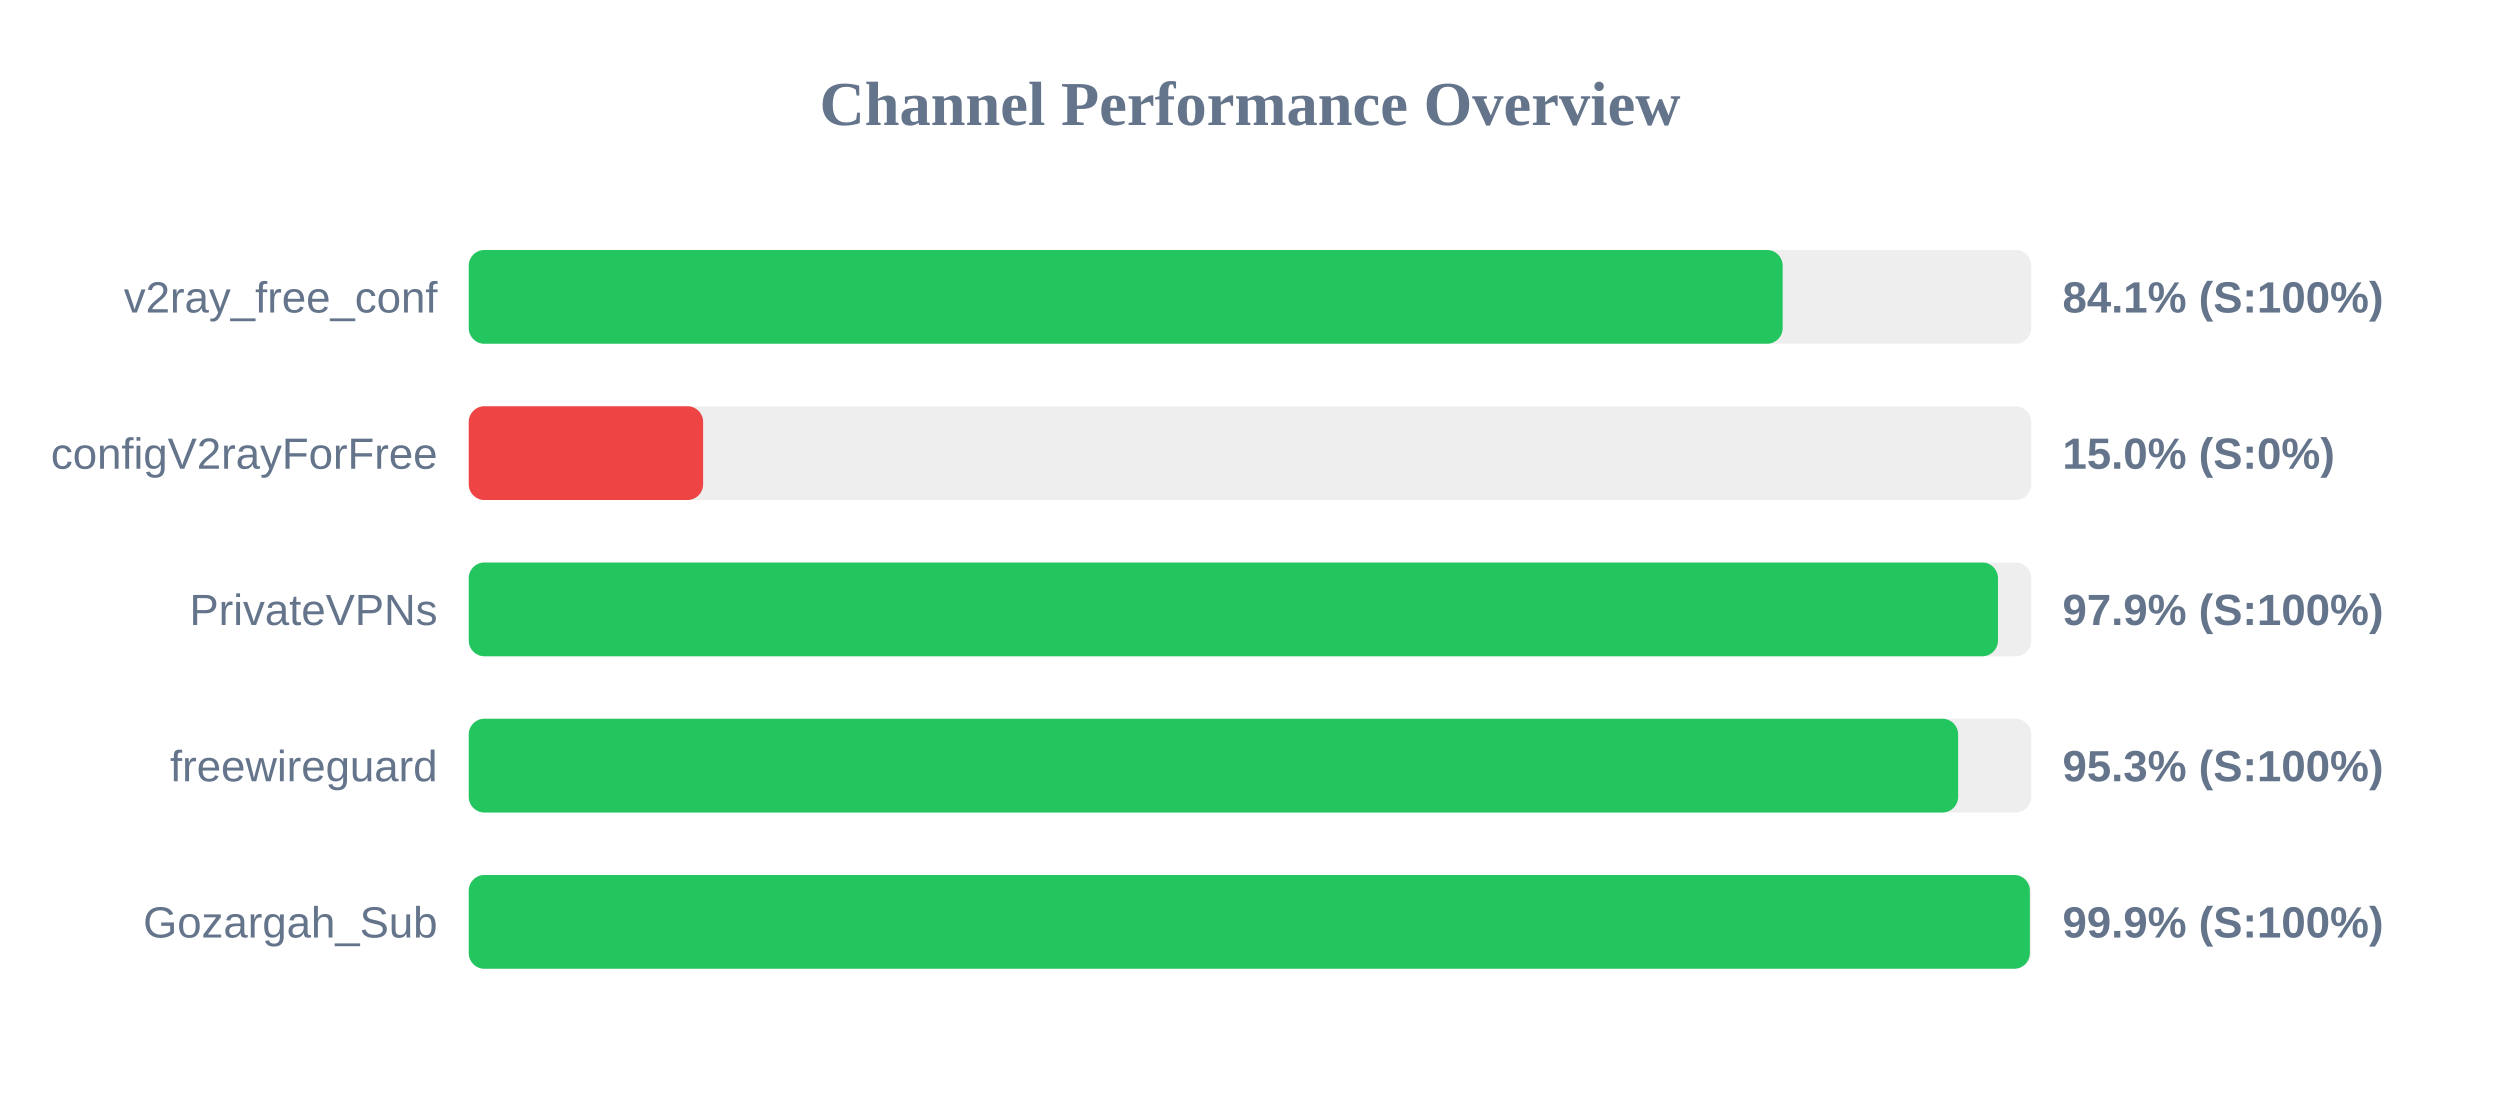
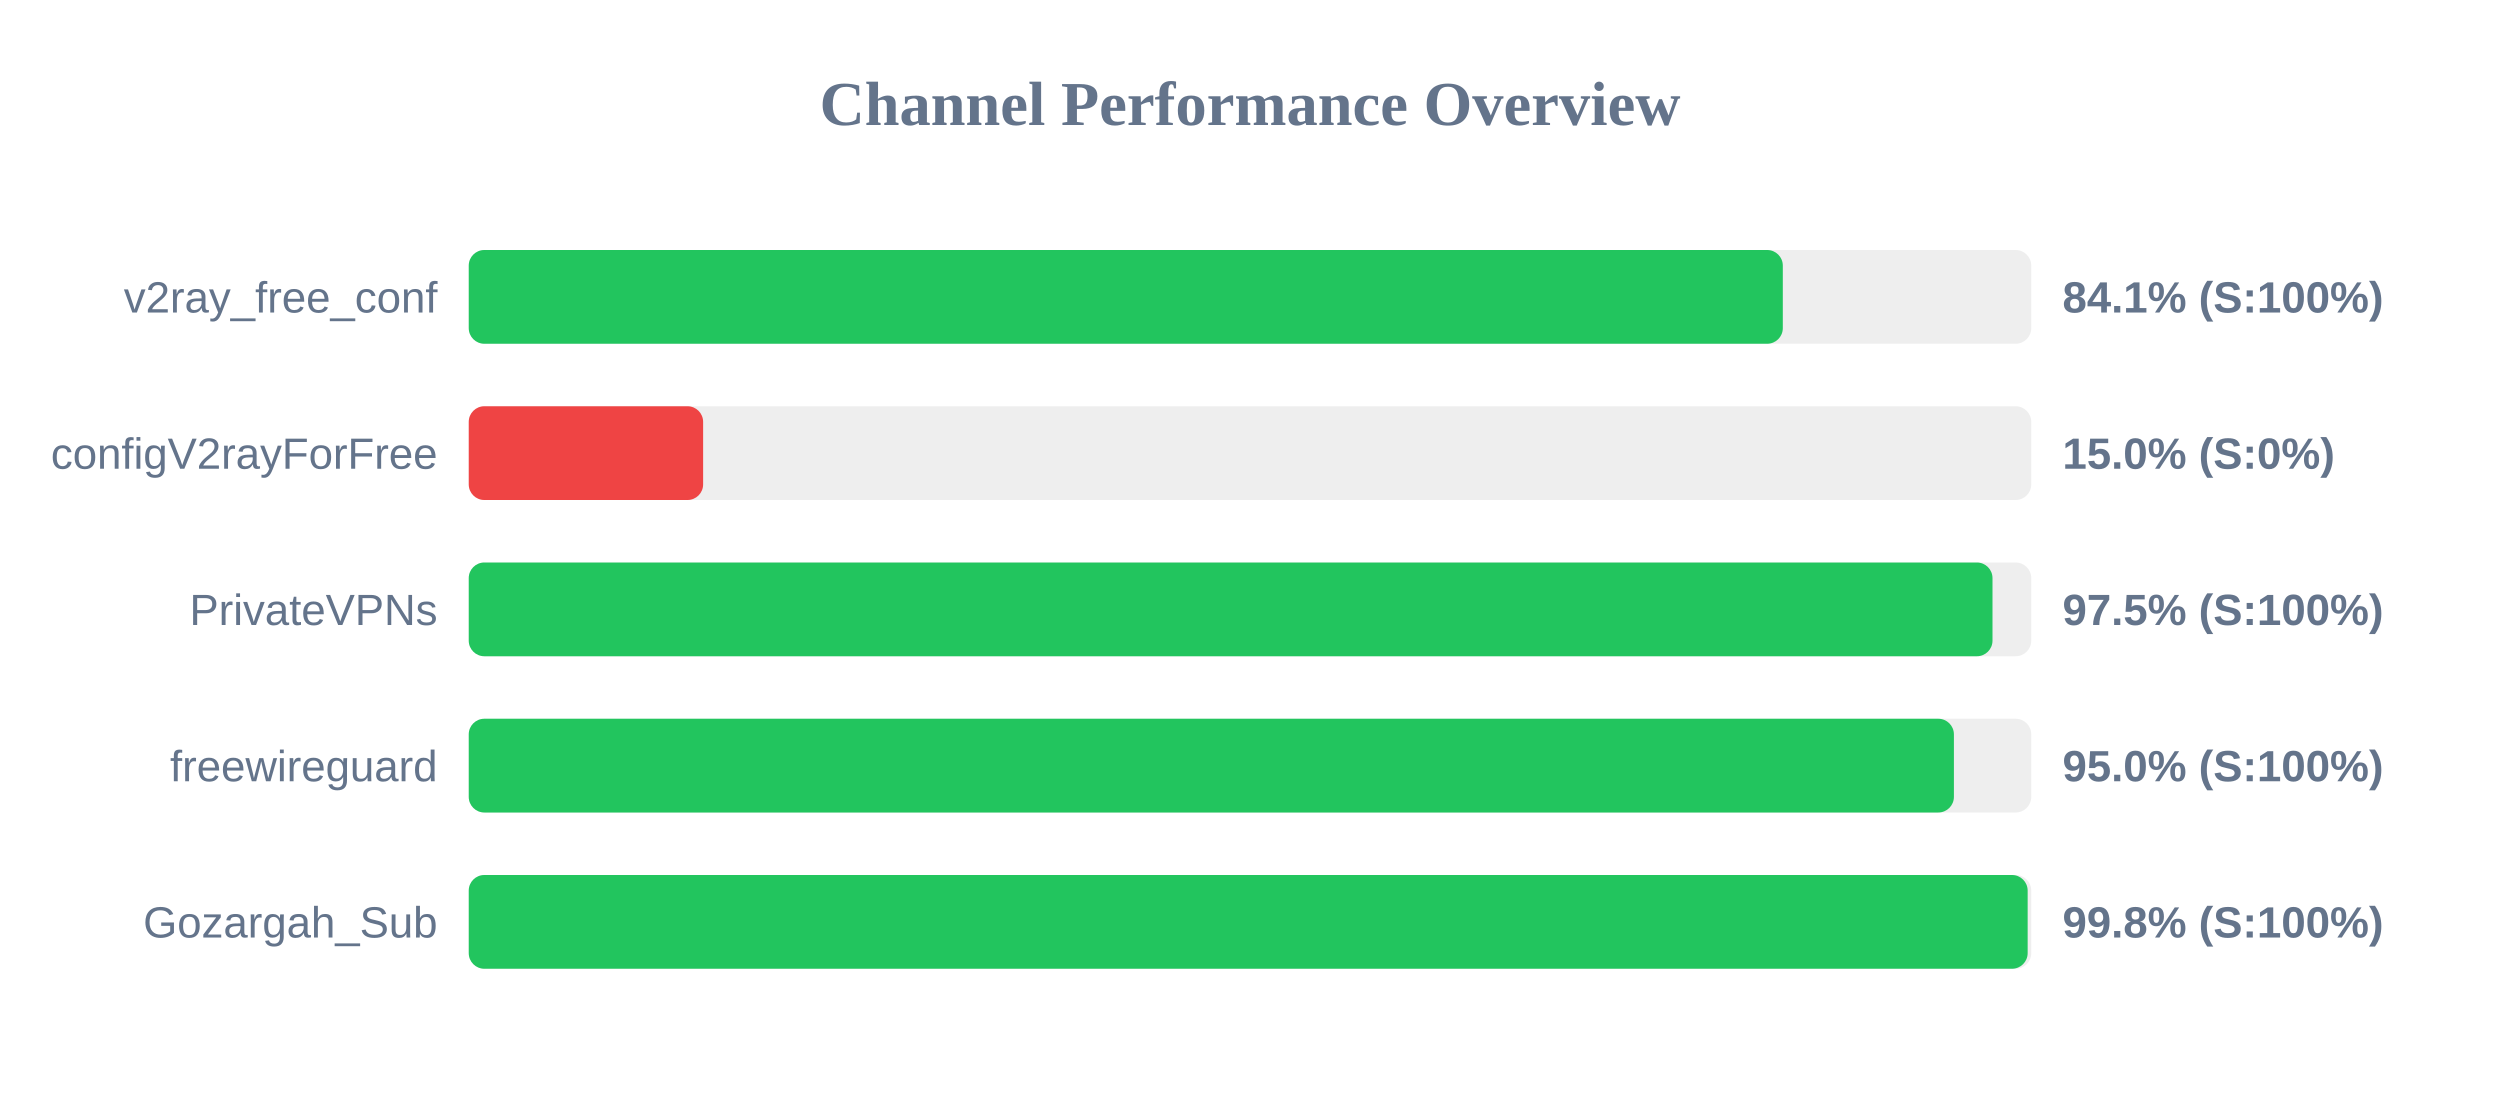
<svg xmlns="http://www.w3.org/2000/svg" width="800" height="350" version="1.1">
  <style>
        .row { font: 14px Arial; fill: #64748b; }
        .score { font: bold 14px Arial; fill: #64748b; }
    </style>
  <text x="400" y="40" text-anchor="middle" font-size="20px" font-weight="bold" fill="#64748b">Channel Performance Overview</text>
  <rect x="150" y="80" width="500" height="30" fill="#eee" rx="5" />
-   <rect x="150" y="80" width="420.45" height="30" fill="#22c55e" rx="5" />
+   <rect x="150" y="80" width="420.5" height="30" fill="#22c55e" rx="5" />
  <text x="140" y="100" text-anchor="end" class="row">v2ray_free_conf</text>
  <text x="660" y="100" text-anchor="start" class="score">84.1% (S:100%)</text>
  <rect x="150" y="130" width="500" height="30" fill="#eee" rx="5" />
  <rect x="150" y="130" width="75.0" height="30" fill="#ef4444" rx="5" />
  <text x="140" y="150" text-anchor="end" class="row">configV2rayForFree</text>
  <text x="660" y="150" text-anchor="start" class="score">15.0% (S:0%)</text>
  <rect x="150" y="180" width="500" height="30" fill="#eee" rx="5" />
-   <rect x="150" y="180" width="489.35" height="30" fill="#22c55e" rx="5" />
+   <rect x="150" y="180" width="487.6" height="30" fill="#22c55e" rx="5" />
  <text x="140" y="200" text-anchor="end" class="row">PrivateVPNs</text>
-   <text x="660" y="200" text-anchor="start" class="score">97.9% (S:100%)</text>
+   <text x="660" y="200" text-anchor="start" class="score">97.5% (S:100%)</text>
  <rect x="150" y="230" width="500" height="30" fill="#eee" rx="5" />
-   <rect x="150" y="230" width="476.6" height="30" fill="#22c55e" rx="5" />
+   <rect x="150" y="230" width="475.25" height="30" fill="#22c55e" rx="5" />
  <text x="140" y="250" text-anchor="end" class="row">freewireguard</text>
-   <text x="660" y="250" text-anchor="start" class="score">95.3% (S:100%)</text>
+   <text x="660" y="250" text-anchor="start" class="score">95.0% (S:100%)</text>
  <rect x="150" y="280" width="500" height="30" fill="#eee" rx="5" />
-   <rect x="150" y="280" width="499.55" height="30" fill="#22c55e" rx="5" />
+   <rect x="150" y="280" width="498.85" height="30" fill="#22c55e" rx="5" />
  <text x="140" y="300" text-anchor="end" class="row">Gozargah_Sub</text>
-   <text x="660" y="300" text-anchor="start" class="score">99.9% (S:100%)</text>
+   <text x="660" y="300" text-anchor="start" class="score">99.8% (S:100%)</text>
</svg>
